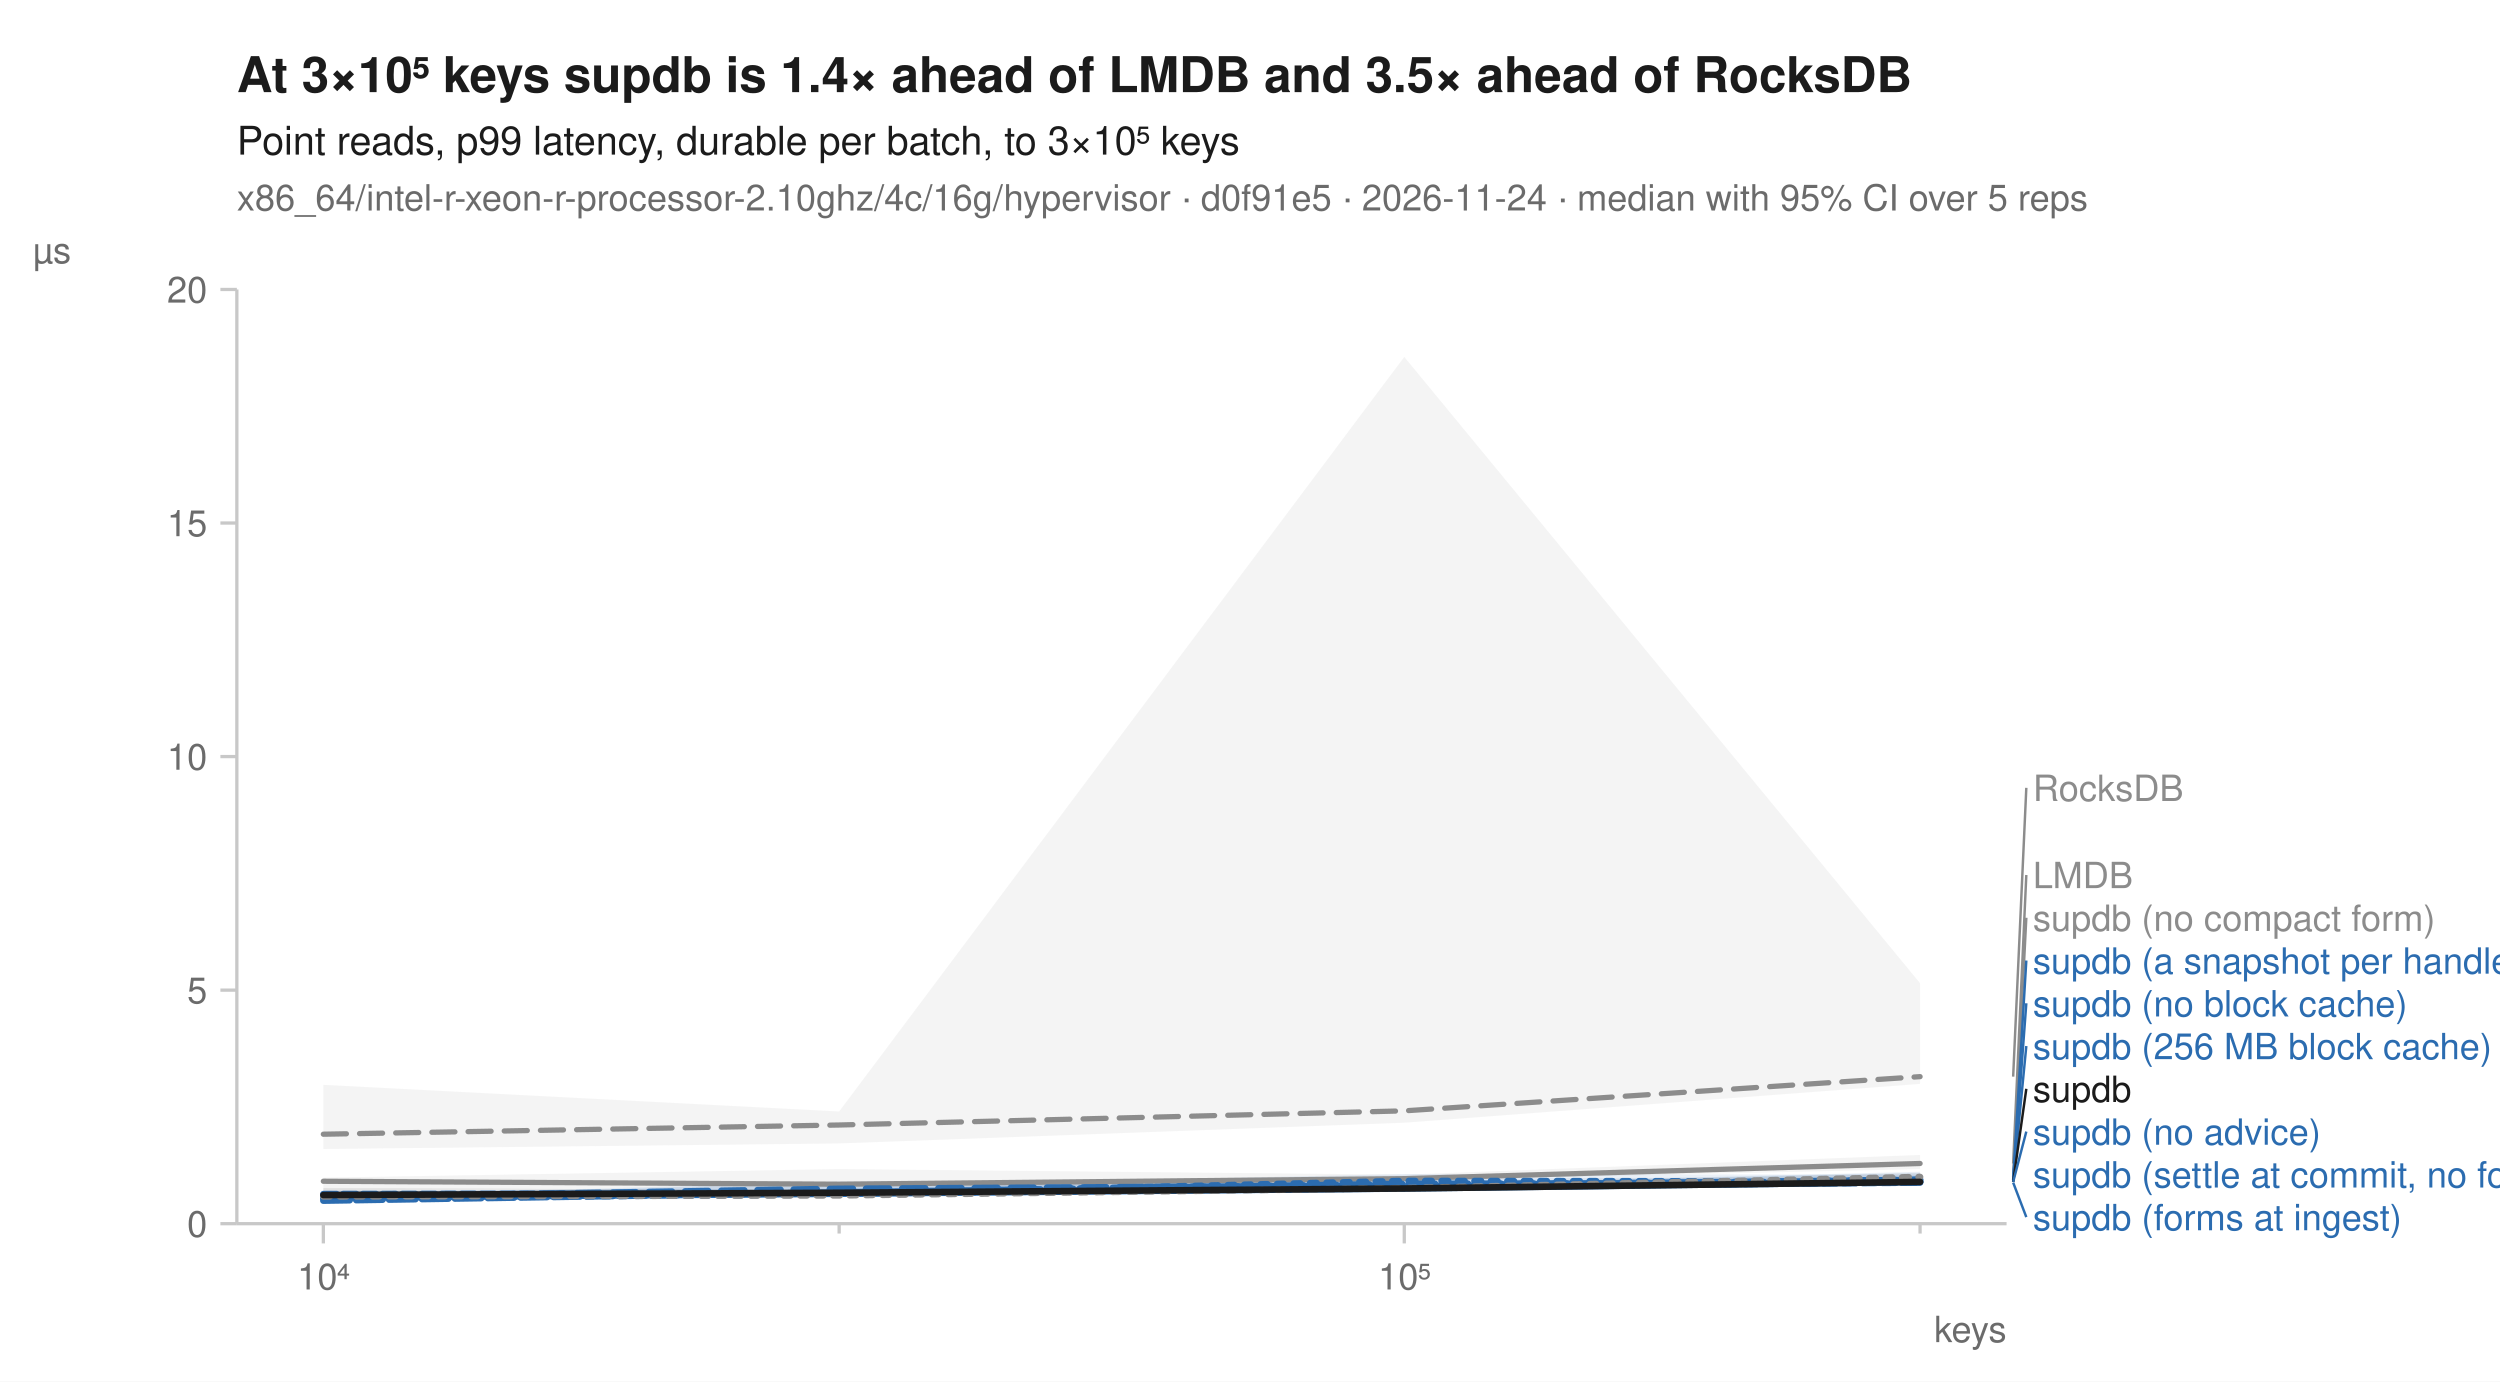
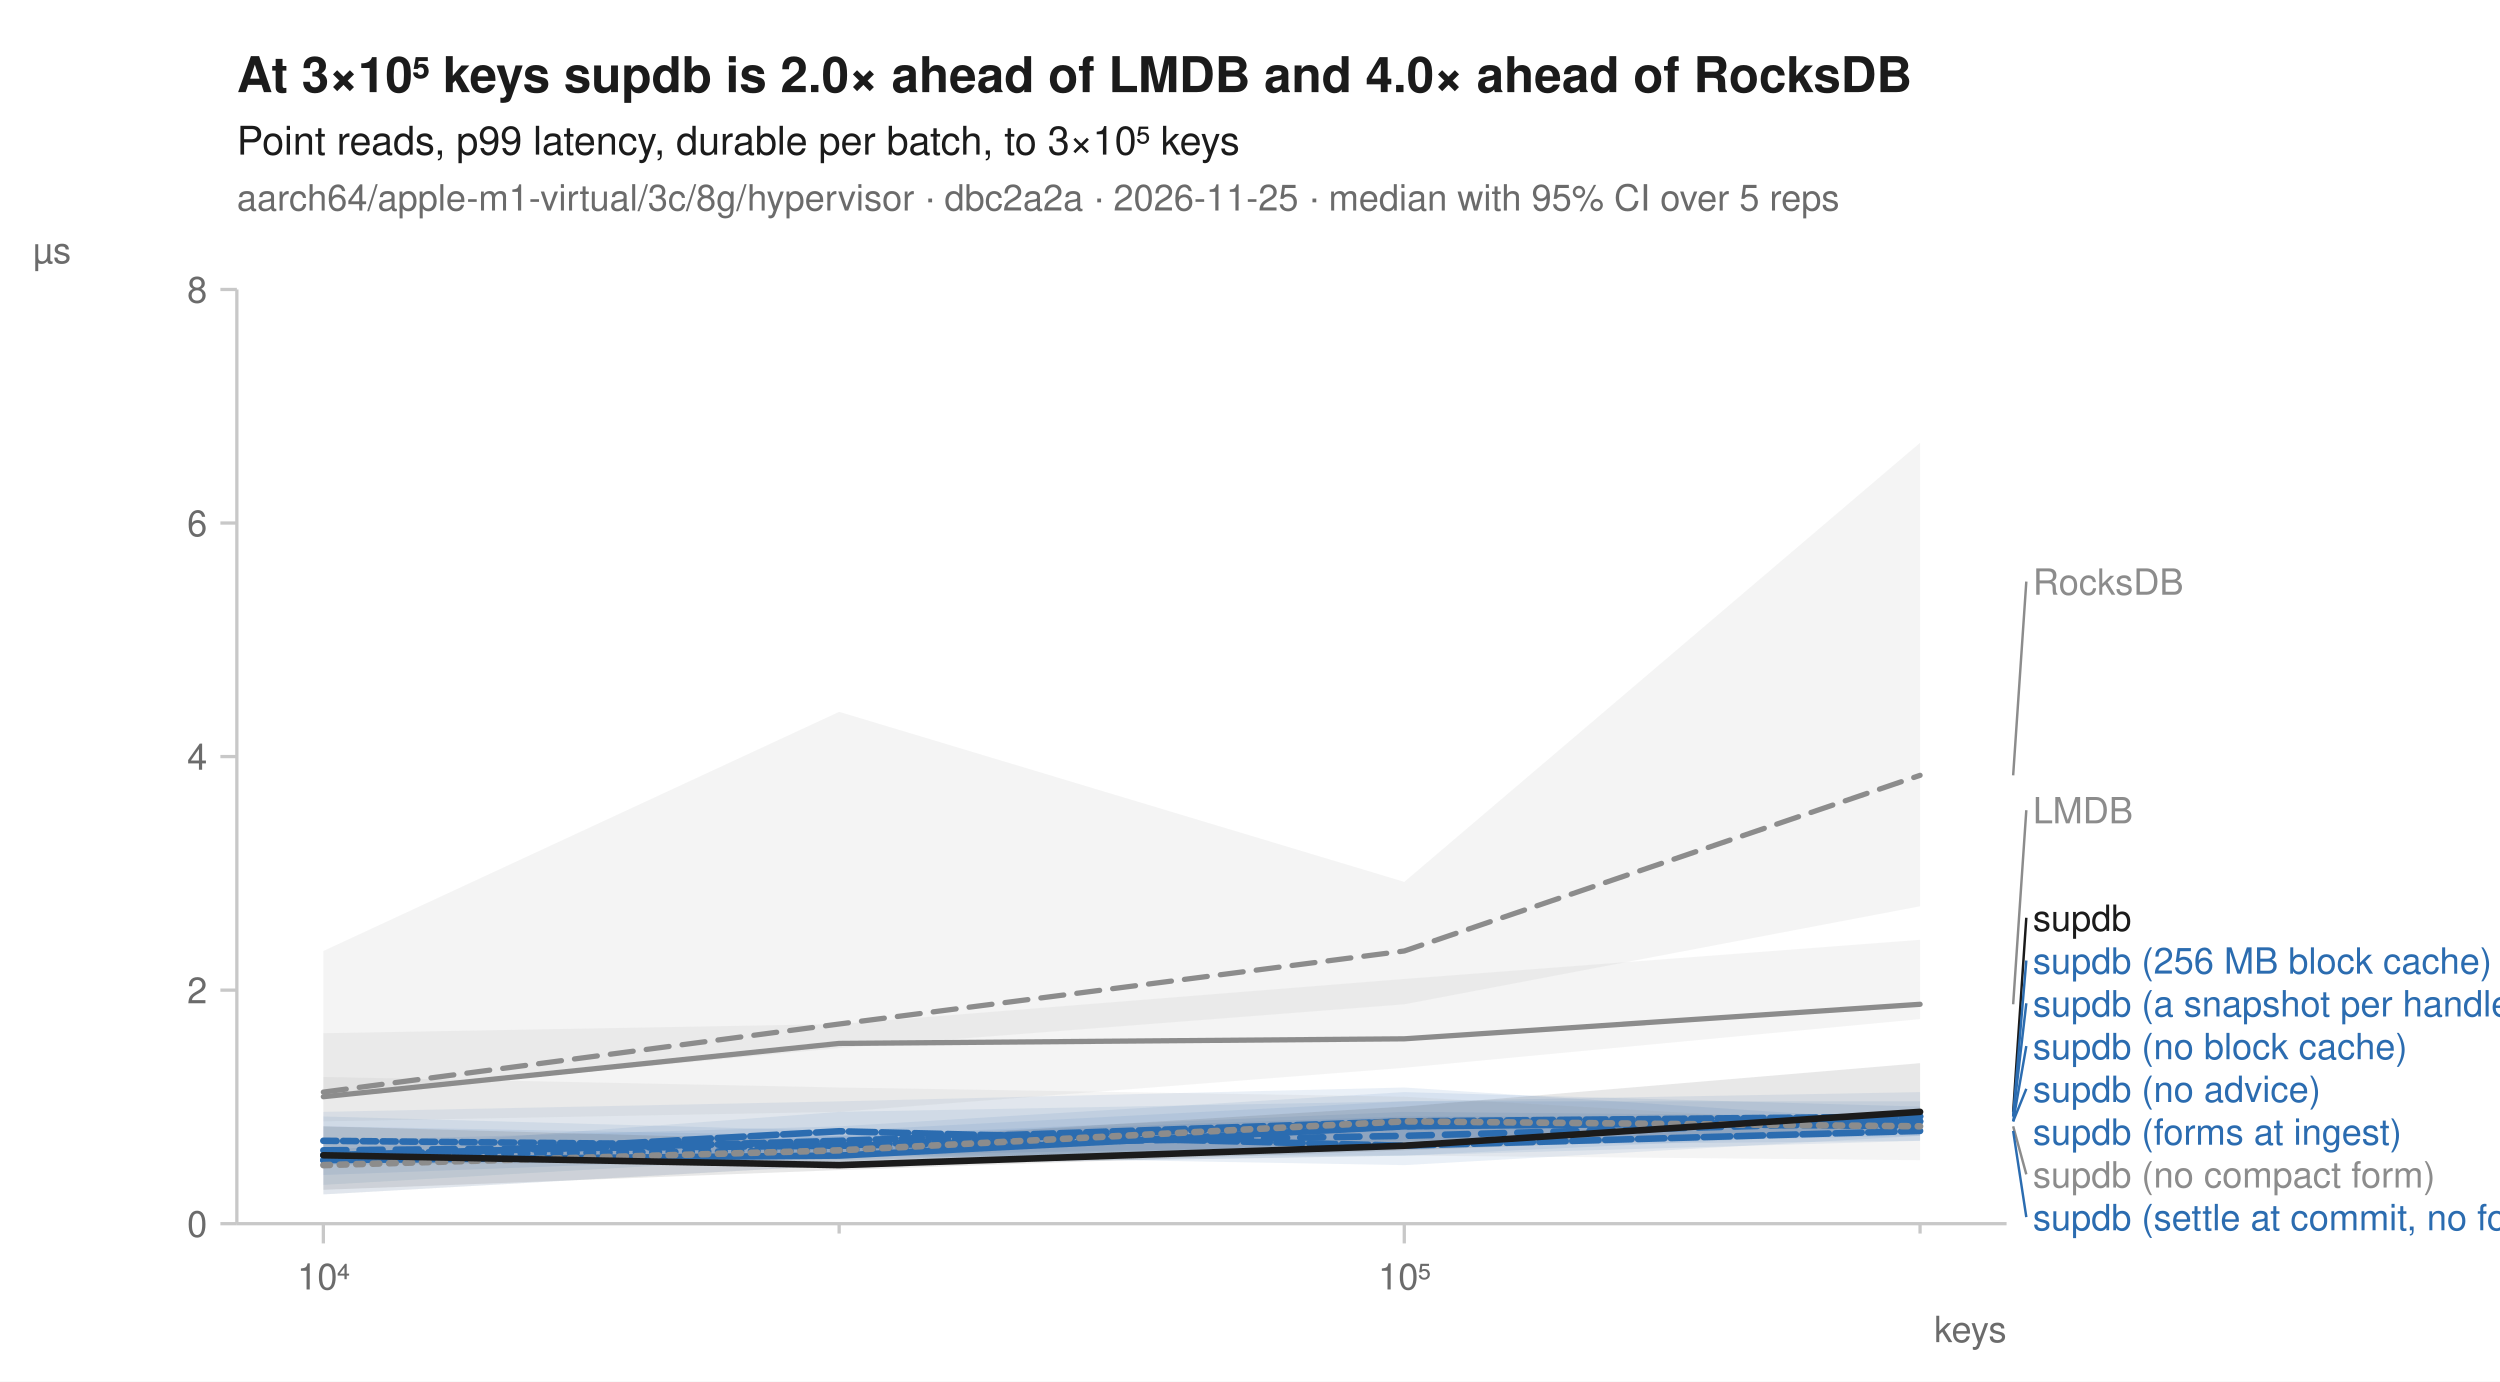
<svg xmlns="http://www.w3.org/2000/svg" width="760" height="420" viewBox="0 0 760 420" font-family="-apple-system, BlinkMacSystemFont, 'Segoe UI', Helvetica, Arial, sans-serif" fill="#1b1b1b">
  <rect width="760" height="420" fill="white" />
-   <text x="72" y="28" font-size="15" font-weight="600">At 3×10⁵ keys supdb is 1.4× ahead of LMDB and 3.5× ahead of RocksDB</text>
+   <text x="72" y="28" font-size="15" font-weight="600">At 3×10⁵ keys supdb is 2.0× ahead of LMDB and 4.0× ahead of RocksDB</text>
  <text x="72" y="47" font-size="12">Point reads, p99 latency, durable per batch, to 3×10⁵ keys</text>
-   <text x="72" y="64" font-size="11" fill="#6b6b6b">x86_64/intel-r-xeon-r-processor-2.10ghz/4c/16g/hypervisor · d0f91e5 · 2026-11-24 · median with 95% CI over 5 reps</text>
+   <text x="72" y="64" font-size="11" fill="#6b6b6b">aarch64/apple-m1-virtual/3c/8g/hypervisor · dbc2a2a · 2026-11-25 · median with 95% CI over 5 reps</text>
  <line x1="72" y1="372" x2="610" y2="372" stroke="#c8c8c8" stroke-width="1" />
  <line x1="72" y1="88" x2="72" y2="372" stroke="#c8c8c8" stroke-width="1" />
  <line x1="98.3" y1="372" x2="98.3" y2="378" stroke="#c8c8c8" stroke-width="1" />
  <text x="98.3" y="392" font-size="11" text-anchor="middle" fill="#6b6b6b">10⁴</text>
  <line x1="255.1" y1="372" x2="255.1" y2="375" stroke="#c8c8c8" stroke-width="1" />
  <line x1="426.9" y1="372" x2="426.9" y2="378" stroke="#c8c8c8" stroke-width="1" />
  <text x="426.9" y="392" font-size="11" text-anchor="middle" fill="#6b6b6b">10⁵</text>
  <line x1="583.7" y1="372" x2="583.7" y2="375" stroke="#c8c8c8" stroke-width="1" />
  <text x="610" y="408" font-size="11" text-anchor="end" fill="#6b6b6b">keys</text>
  <line x1="67" y1="372.0" x2="72" y2="372.0" stroke="#c8c8c8" stroke-width="1" />
  <text x="63" y="376.0" font-size="11" text-anchor="end" fill="#6b6b6b">0</text>
  <line x1="67" y1="301.0" x2="72" y2="301.0" stroke="#c8c8c8" stroke-width="1" />
-   <text x="63" y="305.0" font-size="11" text-anchor="end" fill="#6b6b6b">5</text>
+   <text x="63" y="305.0" font-size="11" text-anchor="end" fill="#6b6b6b">2</text>
  <line x1="67" y1="230.0" x2="72" y2="230.0" stroke="#c8c8c8" stroke-width="1" />
-   <text x="63" y="234.0" font-size="11" text-anchor="end" fill="#6b6b6b">10</text>
+   <text x="63" y="234.0" font-size="11" text-anchor="end" fill="#6b6b6b">4</text>
  <line x1="67" y1="159.0" x2="72" y2="159.0" stroke="#c8c8c8" stroke-width="1" />
-   <text x="63" y="163.0" font-size="11" text-anchor="end" fill="#6b6b6b">15</text>
+   <text x="63" y="163.0" font-size="11" text-anchor="end" fill="#6b6b6b">6</text>
  <line x1="67" y1="88.0" x2="72" y2="88.0" stroke="#c8c8c8" stroke-width="1" />
-   <text x="63" y="92.0" font-size="11" text-anchor="end" fill="#6b6b6b">20</text>
+   <text x="63" y="92.0" font-size="11" text-anchor="end" fill="#6b6b6b">8</text>
  <text x="10" y="80" font-size="11" text-anchor="start" fill="#6b6b6b">µs</text>
-   <path d="M98.3,329.8 L255.1,337.9 L426.9,108.5 L583.7,298.9 L583.7,329.5 L426.9,341.3 L255.1,347.6 L98.3,349.3 Z" fill="#8c8c8c" fill-opacity="0.10" />
-   <path d="M98.3,358.0 L255.1,355.4 L426.9,357.1 L583.7,351.1 L583.7,355.4 L426.9,358.8 L255.1,360.9 L98.3,361.7 Z" fill="#8c8c8c" fill-opacity="0.10" />
-   <path d="M98.3,362.4 L255.1,360.6 L426.9,356.9 L583.7,357.1 L583.7,360.3 L426.9,360.5 L255.1,363.4 L98.3,365.2 Z" fill="#2b6cb0" fill-opacity="0.10" />
-   <path d="M98.3,362.2 L255.1,361.3 L426.9,358.3 L583.7,357.8 L583.7,359.8 L426.9,362.0 L255.1,363.6 L98.3,364.5 Z" fill="#2b6cb0" fill-opacity="0.10" />
-   <path d="M98.3,363.7 L255.1,359.2 L426.9,359.7 L583.7,358.0 L583.7,359.7 L426.9,362.0 L255.1,363.2 L98.3,365.0 Z" fill="#2b6cb0" fill-opacity="0.10" />
-   <path d="M98.3,362.2 L255.1,361.8 L426.9,360.1 L583.7,356.6 L583.7,359.4 L426.9,361.9 L255.1,363.4 L98.3,364.8 Z" fill="#2b6cb0" fill-opacity="0.10" />
-   <path d="M98.3,364.3 L255.1,359.3 L426.9,359.5 L583.7,357.8 L583.7,360.3 L426.9,361.8 L255.1,363.3 L98.3,365.4 Z" fill="#2b6cb0" fill-opacity="0.10" />
-   <path d="M98.3,361.8 L255.1,362.4 L426.9,360.1 L583.7,356.2 L583.7,360.1 L426.9,361.4 L255.1,363.3 L98.3,364.1 Z" fill="#2b6cb0" fill-opacity="0.10" />
-   <path d="M98.3,362.5 L255.1,361.6 L426.9,359.9 L583.7,356.5 L583.7,359.0 L426.9,361.8 L255.1,363.6 L98.3,364.3 Z" fill="#8c8c8c" fill-opacity="0.10" />
-   <path d="M98.3,361.2 L255.1,361.6 L426.9,359.9 L583.7,358.1 L583.7,360.4 L426.9,361.8 L255.1,363.6 L98.3,365.3 Z" fill="#1b1b1b" fill-opacity="0.10" />
-   <path d="M98.3,344.8 L255.1,342.0 L426.9,337.7 L583.7,327.3 " fill="none" stroke="#8c8c8c" stroke-width="1.6" stroke-linejoin="round" stroke-linecap="round" stroke-dasharray="7,4" />
-   <path d="M98.3,359.1 L255.1,360.0 L426.9,358.3 L583.7,353.7 " fill="none" stroke="#8c8c8c" stroke-width="1.6" stroke-linejoin="round" stroke-linecap="round" />
-   <path d="M98.3,364.2 L255.1,363.1 L426.9,359.0 L583.7,359.2 " fill="none" stroke="#2b6cb0" stroke-width="2" stroke-linejoin="round" stroke-linecap="round" stroke-dasharray="2,3" />
-   <path d="M98.3,364.0 L255.1,361.4 L426.9,360.4 L583.7,358.7 " fill="none" stroke="#2b6cb0" stroke-width="2" stroke-linejoin="round" stroke-linecap="round" stroke-dasharray="7,4" />
-   <path d="M98.3,364.1 L255.1,362.9 L426.9,361.3 L583.7,359.3 " fill="none" stroke="#2b6cb0" stroke-width="2" stroke-linejoin="round" stroke-linecap="round" />
-   <path d="M98.3,363.5 L255.1,362.8 L426.9,361.1 L583.7,358.6 " fill="none" stroke="#2b6cb0" stroke-width="2" stroke-linejoin="round" stroke-linecap="round" stroke-dasharray="6,2" />
-   <path d="M98.3,365.0 L255.1,362.5 L426.9,359.9 L583.7,359.5 " fill="none" stroke="#2b6cb0" stroke-width="2" stroke-linejoin="round" stroke-linecap="round" stroke-dasharray="8,2" />
-   <path d="M98.3,363.0 L255.1,362.8 L426.9,360.8 L583.7,359.5 " fill="none" stroke="#2b6cb0" stroke-width="2" stroke-linejoin="round" stroke-linecap="round" stroke-dasharray="4,2" />
-   <path d="M98.3,363.7 L255.1,363.4 L426.9,361.2 L583.7,357.8 " fill="none" stroke="#8c8c8c" stroke-width="2" stroke-linejoin="round" stroke-linecap="round" stroke-dasharray="2,3" />
-   <path d="M98.3,363.3 L255.1,362.6 L426.9,361.3 L583.7,359.3 " fill="none" stroke="#1b1b1b" stroke-width="2" stroke-linejoin="round" stroke-linecap="round" />
-   <line x1="612.0" y1="327.3" x2="616.0" y2="239.5" stroke="#8c8c8c" stroke-width="0.75" />
-   <text x="618.0" y="243.5" font-size="11" fill="#8c8c8c">RocksDB</text>
-   <line x1="612.0" y1="353.7" x2="616.0" y2="266.0" stroke="#8c8c8c" stroke-width="0.75" />
-   <text x="618.0" y="270.0" font-size="11" fill="#8c8c8c">LMDB</text>
-   <line x1="612.0" y1="357.8" x2="616.0" y2="279.0" stroke="#8c8c8c" stroke-width="0.75" />
-   <text x="618.0" y="283.0" font-size="11" fill="#8c8c8c">supdb (no compact form)</text>
-   <line x1="612.0" y1="358.6" x2="616.0" y2="292.0" stroke="#2b6cb0" stroke-width="0.75" />
-   <text x="618.0" y="296.0" font-size="11" fill="#2b6cb0">supdb (a snapshot per handle)</text>
-   <line x1="612.0" y1="358.7" x2="616.0" y2="305.0" stroke="#2b6cb0" stroke-width="0.75" />
-   <text x="618.0" y="309.0" font-size="11" fill="#2b6cb0">supdb (no block cache)</text>
-   <line x1="612.0" y1="359.2" x2="616.0" y2="318.0" stroke="#2b6cb0" stroke-width="0.75" />
-   <text x="618.0" y="322.0" font-size="11" fill="#2b6cb0">supdb (256 MB block cache)</text>
-   <line x1="612.0" y1="359.3" x2="616.0" y2="331.0" stroke="#1b1b1b" stroke-width="0.75" />
-   <text x="618.0" y="335.0" font-size="11" fill="#1b1b1b">supdb</text>
-   <line x1="612.0" y1="359.3" x2="616.0" y2="344.0" stroke="#2b6cb0" stroke-width="0.75" />
-   <text x="618.0" y="348.0" font-size="11" fill="#2b6cb0">supdb (no advice)</text>
-   <text x="618.0" y="361.0" font-size="11" fill="#2b6cb0">supdb (settle at commit, no forms)</text>
-   <line x1="612.0" y1="359.5" x2="616.0" y2="370.0" stroke="#2b6cb0" stroke-width="0.75" />
-   <text x="618.0" y="374.0" font-size="11" fill="#2b6cb0">supdb (forms at ingest)</text>
+   <path d="M98.3,289.1 L255.1,216.4 L426.9,268.1 L583.7,134.6 L583.7,275.5 L426.9,305.3 L255.1,318.6 L98.3,333.4 Z" fill="#8c8c8c" fill-opacity="0.10" />
+   <path d="M98.3,314.1 L255.1,311.3 L426.9,297.6 L583.7,285.7 L583.7,309.8 L426.9,324.6 L255.1,338.0 L98.3,340.9 Z" fill="#8c8c8c" fill-opacity="0.10" />
+   <path d="M98.3,346.8 L255.1,342.4 L426.9,332.0 L583.7,336.4 L583.7,343.9 L426.9,351.3 L255.1,351.3 L98.3,357.2 Z" fill="#2b6cb0" fill-opacity="0.10" />
+   <path d="M98.3,339.4 L255.1,343.8 L426.9,334.8 L583.7,334.8 L583.7,343.9 L426.9,346.8 L255.1,354.2 L98.3,352.7 Z" fill="#2b6cb0" fill-opacity="0.10" />
+   <path d="M98.3,351.3 L255.1,345.3 L426.9,339.4 L583.7,339.4 L583.7,345.3 L426.9,348.3 L255.1,352.7 L98.3,354.2 Z" fill="#2b6cb0" fill-opacity="0.10" />
+   <path d="M98.3,349.7 L255.1,338.0 L426.9,334.8 L583.7,332.0 L583.7,345.3 L426.9,354.2 L255.1,351.2 L98.3,360.2 Z" fill="#2b6cb0" fill-opacity="0.10" />
+   <path d="M98.3,338.0 L255.1,334.8 L426.9,330.6 L583.7,340.9 L583.7,346.8 L426.9,351.3 L255.1,354.2 L98.3,363.1 Z" fill="#2b6cb0" fill-opacity="0.10" />
+   <path d="M98.3,342.4 L255.1,345.3 L426.9,338.0 L583.7,339.4 L583.7,346.8 L426.9,348.3 L255.1,351.3 L98.3,351.3 Z" fill="#2b6cb0" fill-opacity="0.10" />
+   <path d="M98.3,327.4 L255.1,330.6 L426.9,333.4 L583.7,342.4 L583.7,352.7 L426.9,351.3 L255.1,354.2 L98.3,363.1 Z" fill="#8c8c8c" fill-opacity="0.10" />
+   <path d="M98.3,342.4 L255.1,346.8 L426.9,336.4 L583.7,323.2 L583.7,343.8 L426.9,349.7 L255.1,355.7 L98.3,361.7 Z" fill="#1b1b1b" fill-opacity="0.10" />
+   <path d="M98.3,332.0 L255.1,311.3 L426.9,289.1 L583.7,235.7 " fill="none" stroke="#8c8c8c" stroke-width="1.6" stroke-linejoin="round" stroke-linecap="round" stroke-dasharray="7,4" />
+   <path d="M98.3,333.4 L255.1,317.2 L426.9,315.8 L583.7,305.3 " fill="none" stroke="#8c8c8c" stroke-width="1.6" stroke-linejoin="round" stroke-linecap="round" />
+   <path d="M98.3,351.2 L255.1,349.7 L426.9,342.4 L583.7,339.4 " fill="none" stroke="#2b6cb0" stroke-width="2" stroke-linejoin="round" stroke-linecap="round" stroke-dasharray="2,3" />
+   <path d="M98.3,349.7 L255.1,348.3 L426.9,345.3 L583.7,340.9 " fill="none" stroke="#2b6cb0" stroke-width="2" stroke-linejoin="round" stroke-linecap="round" stroke-dasharray="7,4" />
+   <path d="M98.3,352.7 L255.1,351.3 L426.9,342.4 L583.7,340.9 " fill="none" stroke="#2b6cb0" stroke-width="2" stroke-linejoin="round" stroke-linecap="round" />
+   <path d="M98.3,351.2 L255.1,346.8 L426.9,340.9 L583.7,339.4 " fill="none" stroke="#2b6cb0" stroke-width="2" stroke-linejoin="round" stroke-linecap="round" stroke-dasharray="6,2" />
+   <path d="M98.3,352.7 L255.1,343.9 L426.9,348.3 L583.7,343.8 " fill="none" stroke="#2b6cb0" stroke-width="2" stroke-linejoin="round" stroke-linecap="round" stroke-dasharray="8,2" />
+   <path d="M98.3,346.8 L255.1,348.3 L426.9,340.9 L583.7,342.4 " fill="none" stroke="#2b6cb0" stroke-width="2" stroke-linejoin="round" stroke-linecap="round" stroke-dasharray="4,2" />
+   <path d="M98.3,354.2 L255.1,349.7 L426.9,340.9 L583.7,342.4 " fill="none" stroke="#8c8c8c" stroke-width="2" stroke-linejoin="round" stroke-linecap="round" stroke-dasharray="2,3" />
+   <path d="M98.3,351.2 L255.1,354.2 L426.9,348.3 L583.7,338.0 " fill="none" stroke="#1b1b1b" stroke-width="2" stroke-linejoin="round" stroke-linecap="round" />
+   <line x1="612.0" y1="235.7" x2="616.0" y2="176.8" stroke="#8c8c8c" stroke-width="0.75" />
+   <text x="618.0" y="180.8" font-size="11" fill="#8c8c8c">RocksDB</text>
+   <line x1="612.0" y1="305.3" x2="616.0" y2="246.3" stroke="#8c8c8c" stroke-width="0.75" />
+   <text x="618.0" y="250.3" font-size="11" fill="#8c8c8c">LMDB</text>
+   <line x1="612.0" y1="338.0" x2="616.0" y2="279.0" stroke="#1b1b1b" stroke-width="0.75" />
+   <text x="618.0" y="283.0" font-size="11" fill="#1b1b1b">supdb</text>
+   <line x1="612.0" y1="339.4" x2="616.0" y2="292.0" stroke="#2b6cb0" stroke-width="0.75" />
+   <text x="618.0" y="296.0" font-size="11" fill="#2b6cb0">supdb (256 MB block cache)</text>
+   <line x1="612.0" y1="339.4" x2="616.0" y2="305.0" stroke="#2b6cb0" stroke-width="0.75" />
+   <text x="618.0" y="309.0" font-size="11" fill="#2b6cb0">supdb (a snapshot per handle)</text>
+   <line x1="612.0" y1="340.9" x2="616.0" y2="318.0" stroke="#2b6cb0" stroke-width="0.75" />
+   <text x="618.0" y="322.0" font-size="11" fill="#2b6cb0">supdb (no block cache)</text>
+   <line x1="612.0" y1="340.9" x2="616.0" y2="331.0" stroke="#2b6cb0" stroke-width="0.75" />
+   <text x="618.0" y="335.0" font-size="11" fill="#2b6cb0">supdb (no advice)</text>
+   <text x="618.0" y="348.0" font-size="11" fill="#2b6cb0">supdb (forms at ingest)</text>
+   <line x1="612.0" y1="342.4" x2="616.0" y2="357.0" stroke="#8c8c8c" stroke-width="0.75" />
+   <text x="618.0" y="361.0" font-size="11" fill="#8c8c8c">supdb (no compact form)</text>
+   <line x1="612.0" y1="343.8" x2="616.0" y2="370.0" stroke="#2b6cb0" stroke-width="0.75" />
+   <text x="618.0" y="374.0" font-size="11" fill="#2b6cb0">supdb (settle at commit, no forms)</text>
</svg>
